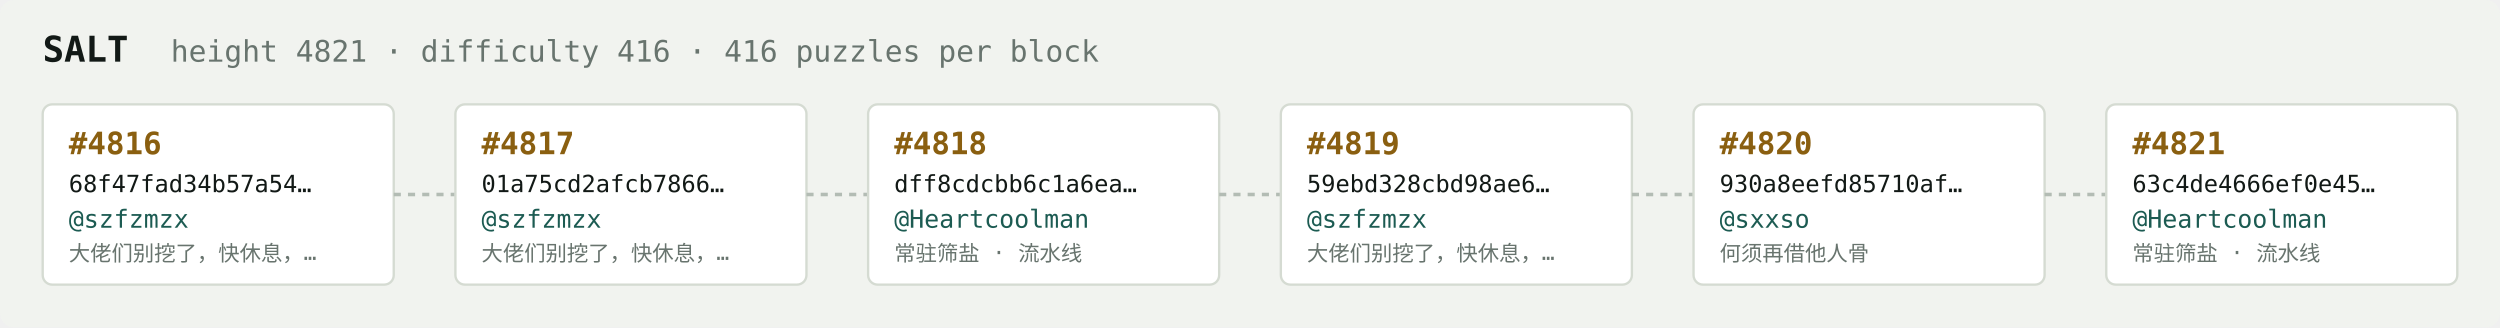
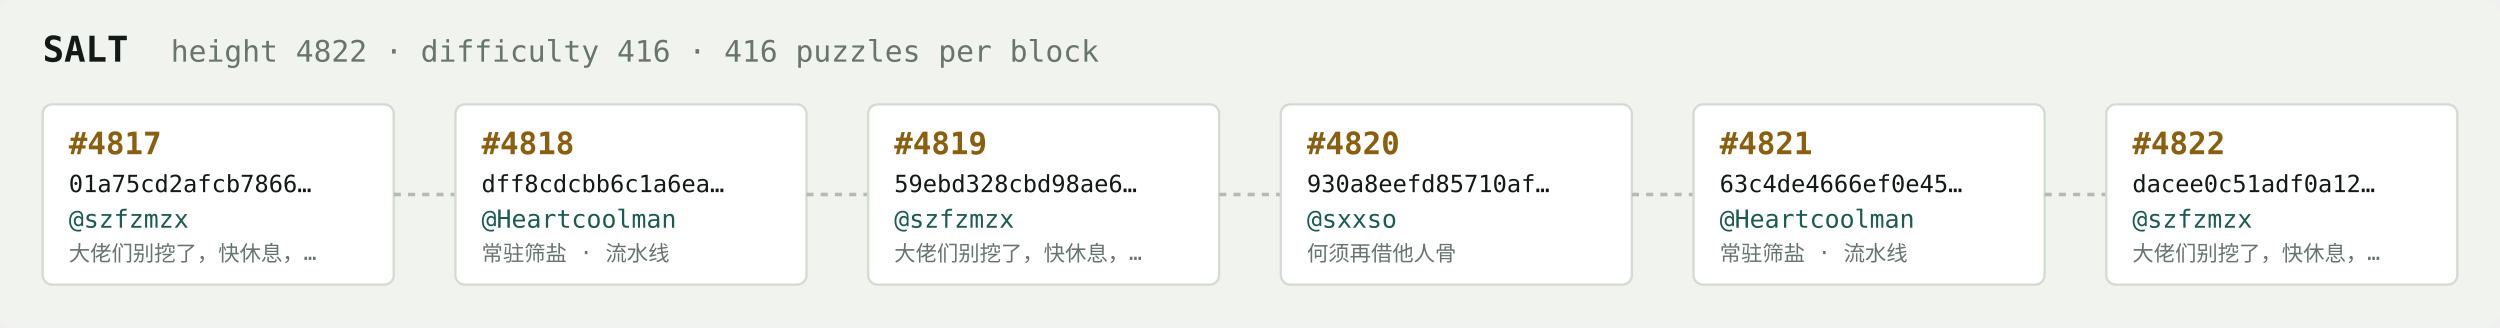
<svg xmlns="http://www.w3.org/2000/svg" width="1054" height="138" viewBox="0 0 1054 138" font-family="ui-monospace,SFMono-Regular,Menlo,monospace">
  <rect fill="#f1f3ef" width="1054" height="138" rx="6" />
  <text x="18" y="26" fill="#121916" font-size="15" font-weight="700">SALT</text>
-   <text x="72" y="26" fill="#68746e" font-size="12.5">height 4821 · difficulty 416 · 416 puzzles per block</text>
+   <text x="72" y="26" fill="#68746e" font-size="12.5">height 4822 · difficulty 416 · 416 puzzles per block</text>
  <rect x="18" y="44" width="148" height="76" rx="4" fill="#ffffff" stroke="#d5dbd2" stroke-width="1" />
-   <text x="29" y="65" fill="#8a5f10" font-size="13" font-weight="700">#4816</text>
-   <text x="29" y="81" fill="#121916" font-size="10">68f47fad34b57a54…</text>
+   <text x="29" y="65" fill="#8a5f10" font-size="13" font-weight="700">#4817</text>
+   <text x="29" y="81" fill="#121916" font-size="10">01a75cd2afcb7866…</text>
  <text x="29" y="96" fill="#1c5b52" font-size="10.5">@szfzmzx</text>
  <text x="29" y="110" fill="#68746e" font-size="9">大佬们别挖了，快休息，…</text>
  <line x1="166" y1="82.0" x2="192" y2="82.0" stroke="#b3bcb4" stroke-width="1.5" stroke-dasharray="3 3" />
  <rect x="192" y="44" width="148" height="76" rx="4" fill="#ffffff" stroke="#d5dbd2" stroke-width="1" />
-   <text x="203" y="65" fill="#8a5f10" font-size="13" font-weight="700">#4817</text>
-   <text x="203" y="81" fill="#121916" font-size="10">01a75cd2afcb7866…</text>
-   <text x="203" y="96" fill="#1c5b52" font-size="10.5">@szfzmzx</text>
-   <text x="203" y="110" fill="#68746e" font-size="9">大佬们别挖了，快休息，…</text>
+   <text x="203" y="65" fill="#8a5f10" font-size="13" font-weight="700">#4818</text>
+   <text x="203" y="81" fill="#121916" font-size="10">dff8cdcbb6c1a6ea…</text>
+   <text x="203" y="96" fill="#1c5b52" font-size="10.5">@Heartcoolman</text>
+   <text x="203" y="110" fill="#68746e" font-size="9">常驻筛盐 · 流水线</text>
  <line x1="340" y1="82.0" x2="366" y2="82.0" stroke="#b3bcb4" stroke-width="1.5" stroke-dasharray="3 3" />
  <rect x="366" y="44" width="148" height="76" rx="4" fill="#ffffff" stroke="#d5dbd2" stroke-width="1" />
-   <text x="377" y="65" fill="#8a5f10" font-size="13" font-weight="700">#4818</text>
-   <text x="377" y="81" fill="#121916" font-size="10">dff8cdcbb6c1a6ea…</text>
-   <text x="377" y="96" fill="#1c5b52" font-size="10.5">@Heartcoolman</text>
-   <text x="377" y="110" fill="#68746e" font-size="9">常驻筛盐 · 流水线</text>
+   <text x="377" y="65" fill="#8a5f10" font-size="13" font-weight="700">#4819</text>
+   <text x="377" y="81" fill="#121916" font-size="10">59ebd328cbd98ae6…</text>
+   <text x="377" y="96" fill="#1c5b52" font-size="10.5">@szfzmzx</text>
+   <text x="377" y="110" fill="#68746e" font-size="9">大佬们别挖了，快休息，…</text>
  <line x1="514" y1="82.0" x2="540" y2="82.0" stroke="#b3bcb4" stroke-width="1.5" stroke-dasharray="3 3" />
  <rect x="540" y="44" width="148" height="76" rx="4" fill="#ffffff" stroke="#d5dbd2" stroke-width="1" />
-   <text x="551" y="65" fill="#8a5f10" font-size="13" font-weight="700">#4819</text>
-   <text x="551" y="81" fill="#121916" font-size="10">59ebd328cbd98ae6…</text>
-   <text x="551" y="96" fill="#1c5b52" font-size="10.5">@szfzmzx</text>
-   <text x="551" y="110" fill="#68746e" font-size="9">大佬们别挖了，快休息，…</text>
+   <text x="551" y="65" fill="#8a5f10" font-size="13" font-weight="700">#4820</text>
+   <text x="551" y="81" fill="#121916" font-size="10">930a8eefd85710af…</text>
+   <text x="551" y="96" fill="#1c5b52" font-size="10.5">@sxxso</text>
+   <text x="551" y="110" fill="#68746e" font-size="9">何须再借他人骨</text>
  <line x1="688" y1="82.0" x2="714" y2="82.0" stroke="#b3bcb4" stroke-width="1.5" stroke-dasharray="3 3" />
  <rect x="714" y="44" width="148" height="76" rx="4" fill="#ffffff" stroke="#d5dbd2" stroke-width="1" />
-   <text x="725" y="65" fill="#8a5f10" font-size="13" font-weight="700">#4820</text>
-   <text x="725" y="81" fill="#121916" font-size="10">930a8eefd85710af…</text>
-   <text x="725" y="96" fill="#1c5b52" font-size="10.5">@sxxso</text>
-   <text x="725" y="110" fill="#68746e" font-size="9">何须再借他人骨</text>
+   <text x="725" y="65" fill="#8a5f10" font-size="13" font-weight="700">#4821</text>
+   <text x="725" y="81" fill="#121916" font-size="10">63c4de4666ef0e45…</text>
+   <text x="725" y="96" fill="#1c5b52" font-size="10.5">@Heartcoolman</text>
+   <text x="725" y="110" fill="#68746e" font-size="9">常驻筛盐 · 流水线</text>
  <line x1="862" y1="82.0" x2="888" y2="82.0" stroke="#b3bcb4" stroke-width="1.5" stroke-dasharray="3 3" />
  <rect x="888" y="44" width="148" height="76" rx="4" fill="#ffffff" stroke="#d5dbd2" stroke-width="1" />
-   <text x="899" y="65" fill="#8a5f10" font-size="13" font-weight="700">#4821</text>
-   <text x="899" y="81" fill="#121916" font-size="10">63c4de4666ef0e45…</text>
-   <text x="899" y="96" fill="#1c5b52" font-size="10.5">@Heartcoolman</text>
-   <text x="899" y="110" fill="#68746e" font-size="9">常驻筛盐 · 流水线</text>
+   <text x="899" y="65" fill="#8a5f10" font-size="13" font-weight="700">#4822</text>
+   <text x="899" y="81" fill="#121916" font-size="10">dacee0c51adf0a12…</text>
+   <text x="899" y="96" fill="#1c5b52" font-size="10.5">@szfzmzx</text>
+   <text x="899" y="110" fill="#68746e" font-size="9">大佬们别挖了，快休息，…</text>
</svg>
